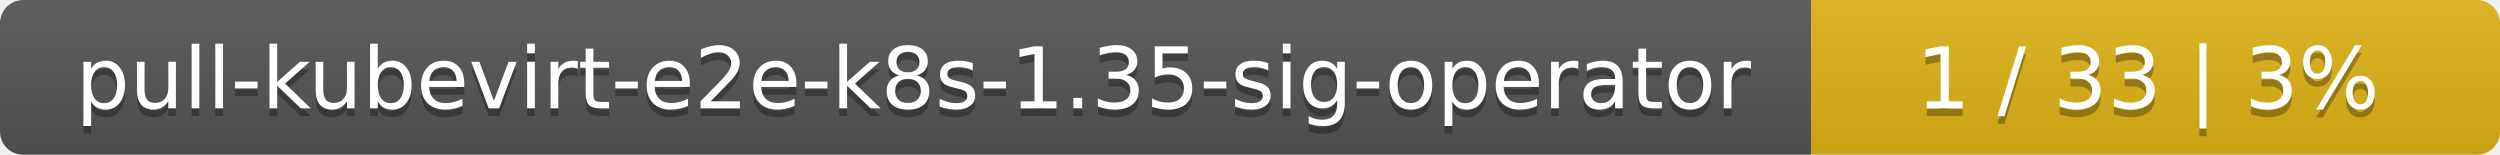
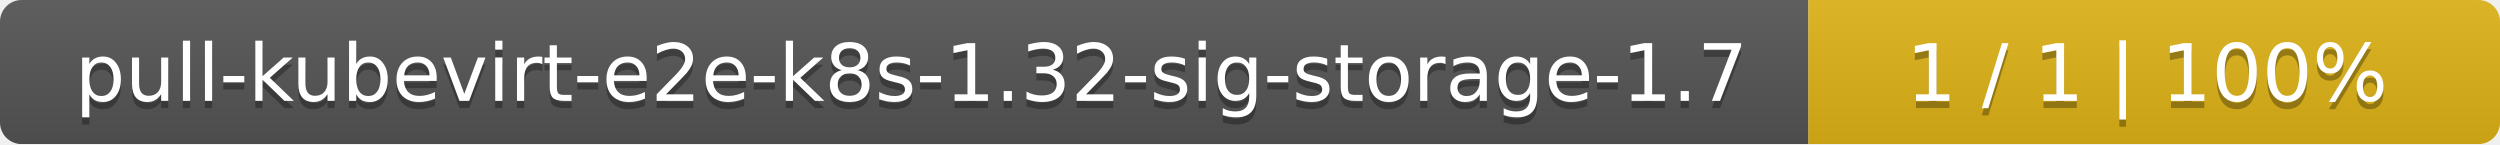
- <svg xmlns="http://www.w3.org/2000/svg" width="323" height="20">
+ <svg xmlns="http://www.w3.org/2000/svg" width="347" height="20">
  <linearGradient id="smooth" x2="0" y2="100%">
    <stop offset="0" stop-color="#bbb" stop-opacity=".1" />
    <stop offset="1" stop-opacity=".1" />
  </linearGradient>
  <mask id="round">
-     <rect width="323" height="20" rx="3" fill="#fff" />
+     <rect width="347" height="20" rx="3" fill="#fff" />
  </mask>
  <g mask="url(#round)">
-     <rect width="234" height="20" fill="#555" />
-     <rect x="234" width="89" height="20" fill="#dfb317" />
-     <rect width="323" height="20" fill="url(#smooth)" />
+     <rect width="251" height="20" fill="#555" />
+     <rect x="251" width="96" height="20" fill="#dfb317" />
+     <rect width="347" height="20" fill="url(#smooth)" />
  </g>
  <g fill="#fff" text-anchor="middle" font-family="DejaVu Sans,Verdana,Geneva,sans-serif" font-size="11">
-     <text x="118" y="15" fill="#010101" fill-opacity=".3">pull-kubevirt-e2e-k8s-1.35-sig-operator</text>
-     <text x="118" y="14">pull-kubevirt-e2e-k8s-1.35-sig-operator</text>
-     <text x="277.5" y="15" fill="#010101" fill-opacity=".3">1 / 33    |    3%</text>
-     <text x="277.5" y="14">1 / 33    |    3%</text>
+     <text x="126.5" y="15" fill="#010101" fill-opacity=".3">pull-kubevirt-e2e-k8s-1.32-sig-storage-1.7</text>
+     <text x="126.5" y="14">pull-kubevirt-e2e-k8s-1.32-sig-storage-1.7</text>
+     <text x="298" y="15" fill="#010101" fill-opacity=".3">1 / 1    |    100%</text>
+     <text x="298" y="14">1 / 1    |    100%</text>
  </g>
</svg>
